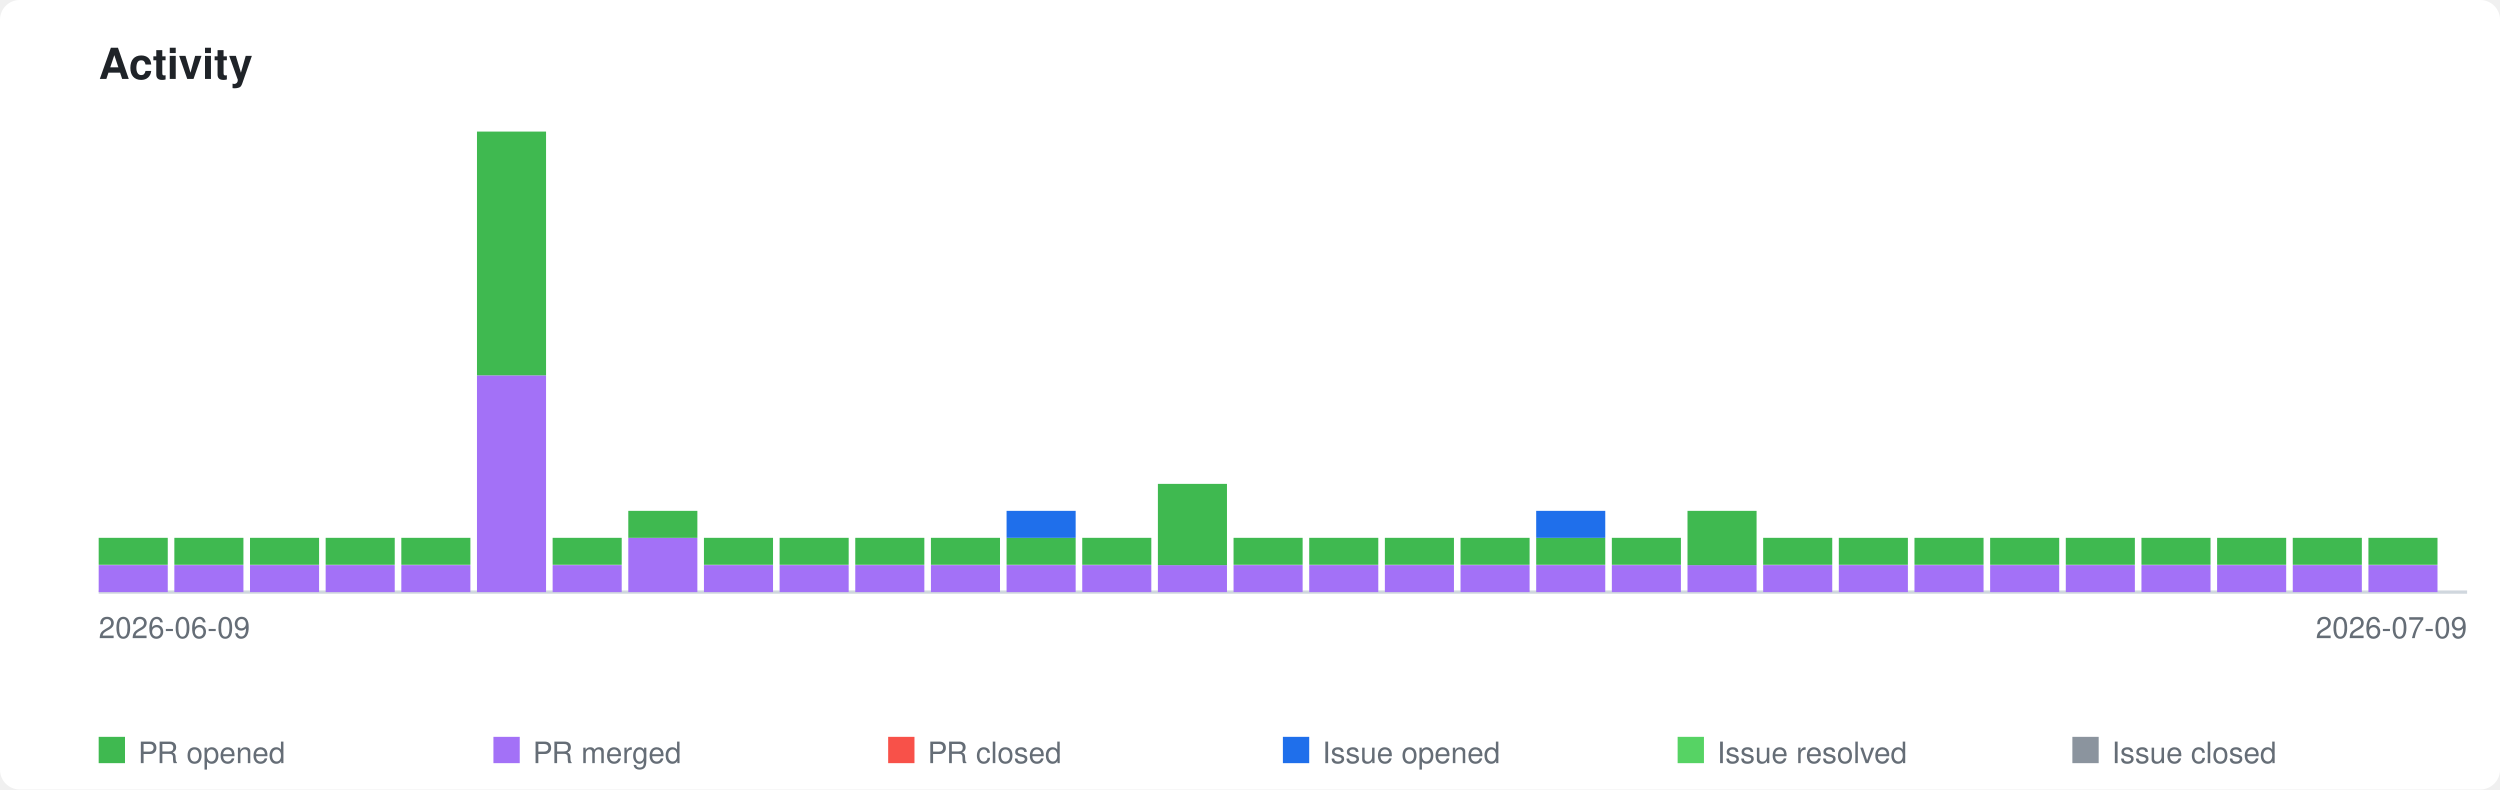
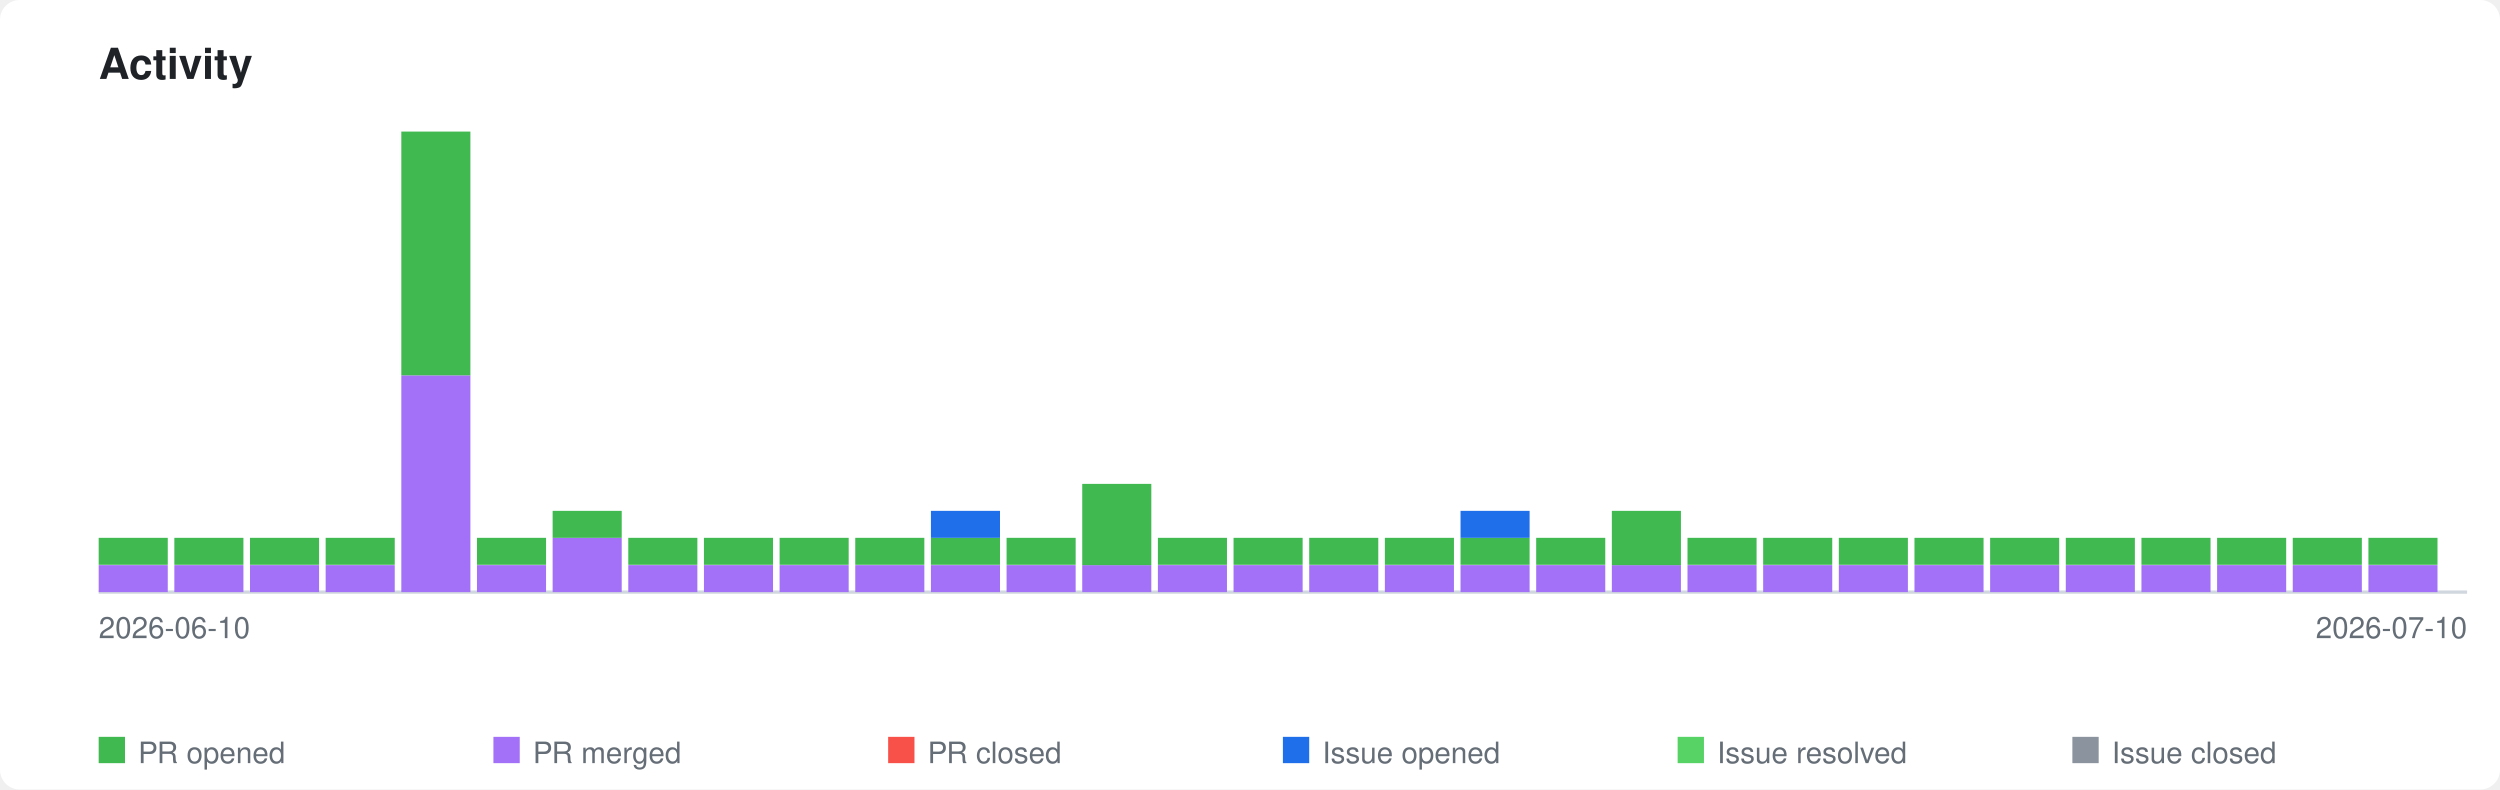
<svg xmlns="http://www.w3.org/2000/svg" xmlns:xlink="http://www.w3.org/1999/xlink" viewBox="0 0 760 240" width="760" height="240">
  <style>
    .page-bg { fill: #ffffff; }
    .title { font-family: -apple-system, BlinkMacSystemFont, 'Segoe UI', Helvetica, Arial, sans-serif; font-size: 13px; font-weight: 600; fill: #1f2328; }
    .axis-label { font-family: -apple-system, BlinkMacSystemFont, 'Segoe UI', Helvetica, Arial, sans-serif; font-size: 9px; fill: #656d76; }
    .legend-label { font-family: -apple-system, BlinkMacSystemFont, 'Segoe UI', Helvetica, Arial, sans-serif; font-size: 9px; fill: #656d76; }
    .axis { stroke: #d0d7de; stroke-width: 1; fill: none; }
    .bar-pr-opened { fill: #3fb950; }
    .bar-pr-merged { fill: #a371f7; }
    .bar-pr-closed { fill: #f85149; }
    .bar-issue-opened { fill: #1f6feb; }
    .bar-issue-resolved { fill: #56d364; }
    .bar-issue-closed { fill: #8b949e; }
    .bar-commit { fill: #d29922; }
    a:hover .day rect { opacity: 0.85; }
    @media (prefers-color-scheme: dark) {
      .page-bg { fill: #0d1117; }
      .title { fill: #e6edf3; }
      .axis-label { fill: #8b949e; }
      .legend-label { fill: #8b949e; }
      .axis { stroke: #30363d; }
    }
  </style>
  <rect class="page-bg" width="760" height="240" rx="6" />
  <text class="title" x="30" y="24">Activity</text>
  <a xlink:href="https://github.com/qte77/gha-arbitrary-repo-timeline">
    <line class="axis" x1="30" y1="180" x2="750" y2="180" />
    <g class="day" transform="translate(30,0)">
      <rect class="bar-pr-merged" x="0" y="171.8" width="21" height="8.2" />
      <rect class="bar-pr-opened" x="0" y="163.5" width="21" height="8.2" />
    </g>
    <g class="day" transform="translate(53,0)">
      <rect class="bar-pr-merged" x="0" y="171.8" width="21" height="8.2" />
      <rect class="bar-pr-opened" x="0" y="163.5" width="21" height="8.2" />
    </g>
    <g class="day" transform="translate(76,0)">
      <rect class="bar-pr-merged" x="0" y="171.8" width="21" height="8.2" />
      <rect class="bar-pr-opened" x="0" y="163.5" width="21" height="8.2" />
    </g>
    <g class="day" transform="translate(99,0)">
      <rect class="bar-pr-merged" x="0" y="171.8" width="21" height="8.2" />
      <rect class="bar-pr-opened" x="0" y="163.5" width="21" height="8.2" />
    </g>
    <g class="day" transform="translate(122,0)">
+       <rect class="bar-pr-merged" x="0" y="114.1" width="21" height="65.9" />
+       <rect class="bar-pr-opened" x="0" y="40.0" width="21" height="74.1" />
+     </g>
+     <g class="day" transform="translate(145,0)">
      <rect class="bar-pr-merged" x="0" y="171.8" width="21" height="8.2" />
      <rect class="bar-pr-opened" x="0" y="163.5" width="21" height="8.2" />
    </g>
-     <g class="day" transform="translate(145,0)">
-       <rect class="bar-pr-merged" x="0" y="114.1" width="21" height="65.9" />
-       <rect class="bar-pr-opened" x="0" y="40.0" width="21" height="74.1" />
+     <g class="day" transform="translate(168,0)">
+       <rect class="bar-pr-merged" x="0" y="163.5" width="21" height="16.5" />
+       <rect class="bar-pr-opened" x="0" y="155.3" width="21" height="8.2" />
    </g>
-     <g class="day" transform="translate(168,0)">
+     <g class="day" transform="translate(191,0)">
      <rect class="bar-pr-merged" x="0" y="171.8" width="21" height="8.2" />
      <rect class="bar-pr-opened" x="0" y="163.5" width="21" height="8.2" />
-     </g>
-     <g class="day" transform="translate(191,0)">
-       <rect class="bar-pr-merged" x="0" y="163.5" width="21" height="16.5" />
-       <rect class="bar-pr-opened" x="0" y="155.3" width="21" height="8.2" />
    </g>
    <g class="day" transform="translate(214,0)">
      <rect class="bar-pr-merged" x="0" y="171.8" width="21" height="8.2" />
      <rect class="bar-pr-opened" x="0" y="163.5" width="21" height="8.2" />
    </g>
    <g class="day" transform="translate(237,0)">
      <rect class="bar-pr-merged" x="0" y="171.8" width="21" height="8.2" />
      <rect class="bar-pr-opened" x="0" y="163.5" width="21" height="8.2" />
    </g>
    <g class="day" transform="translate(260,0)">
      <rect class="bar-pr-merged" x="0" y="171.8" width="21" height="8.2" />
      <rect class="bar-pr-opened" x="0" y="163.5" width="21" height="8.2" />
    </g>
    <g class="day" transform="translate(283,0)">
      <rect class="bar-pr-merged" x="0" y="171.8" width="21" height="8.2" />
      <rect class="bar-pr-opened" x="0" y="163.5" width="21" height="8.2" />
+       <rect class="bar-issue-opened" x="0" y="155.3" width="21" height="8.2" />
    </g>
    <g class="day" transform="translate(306,0)">
      <rect class="bar-pr-merged" x="0" y="171.8" width="21" height="8.2" />
      <rect class="bar-pr-opened" x="0" y="163.5" width="21" height="8.2" />
-       <rect class="bar-issue-opened" x="0" y="155.3" width="21" height="8.2" />
    </g>
    <g class="day" transform="translate(329,0)">
      <rect class="bar-pr-merged" x="0" y="171.8" width="21" height="8.2" />
-       <rect class="bar-pr-opened" x="0" y="163.5" width="21" height="8.2" />
+       <rect class="bar-pr-opened" x="0" y="147.1" width="21" height="24.7" />
    </g>
    <g class="day" transform="translate(352,0)">
      <rect class="bar-pr-merged" x="0" y="171.8" width="21" height="8.2" />
-       <rect class="bar-pr-opened" x="0" y="147.1" width="21" height="24.7" />
+       <rect class="bar-pr-opened" x="0" y="163.5" width="21" height="8.2" />
    </g>
    <g class="day" transform="translate(375,0)">
      <rect class="bar-pr-merged" x="0" y="171.8" width="21" height="8.2" />
      <rect class="bar-pr-opened" x="0" y="163.5" width="21" height="8.2" />
    </g>
    <g class="day" transform="translate(398,0)">
      <rect class="bar-pr-merged" x="0" y="171.8" width="21" height="8.2" />
      <rect class="bar-pr-opened" x="0" y="163.5" width="21" height="8.2" />
    </g>
    <g class="day" transform="translate(421,0)">
      <rect class="bar-pr-merged" x="0" y="171.8" width="21" height="8.2" />
      <rect class="bar-pr-opened" x="0" y="163.5" width="21" height="8.2" />
    </g>
    <g class="day" transform="translate(444,0)">
      <rect class="bar-pr-merged" x="0" y="171.8" width="21" height="8.2" />
      <rect class="bar-pr-opened" x="0" y="163.5" width="21" height="8.2" />
+       <rect class="bar-issue-opened" x="0" y="155.3" width="21" height="8.2" />
    </g>
    <g class="day" transform="translate(467,0)">
      <rect class="bar-pr-merged" x="0" y="171.8" width="21" height="8.2" />
      <rect class="bar-pr-opened" x="0" y="163.5" width="21" height="8.2" />
-       <rect class="bar-issue-opened" x="0" y="155.3" width="21" height="8.2" />
    </g>
    <g class="day" transform="translate(490,0)">
      <rect class="bar-pr-merged" x="0" y="171.8" width="21" height="8.2" />
-       <rect class="bar-pr-opened" x="0" y="163.5" width="21" height="8.2" />
+       <rect class="bar-pr-opened" x="0" y="155.3" width="21" height="16.5" />
    </g>
    <g class="day" transform="translate(513,0)">
      <rect class="bar-pr-merged" x="0" y="171.8" width="21" height="8.2" />
-       <rect class="bar-pr-opened" x="0" y="155.3" width="21" height="16.5" />
+       <rect class="bar-pr-opened" x="0" y="163.5" width="21" height="8.2" />
    </g>
    <g class="day" transform="translate(536,0)">
      <rect class="bar-pr-merged" x="0" y="171.8" width="21" height="8.2" />
      <rect class="bar-pr-opened" x="0" y="163.5" width="21" height="8.2" />
    </g>
    <g class="day" transform="translate(559,0)">
      <rect class="bar-pr-merged" x="0" y="171.8" width="21" height="8.2" />
      <rect class="bar-pr-opened" x="0" y="163.5" width="21" height="8.2" />
    </g>
    <g class="day" transform="translate(582,0)">
      <rect class="bar-pr-merged" x="0" y="171.8" width="21" height="8.2" />
      <rect class="bar-pr-opened" x="0" y="163.5" width="21" height="8.2" />
    </g>
    <g class="day" transform="translate(605,0)">
      <rect class="bar-pr-merged" x="0" y="171.8" width="21" height="8.2" />
      <rect class="bar-pr-opened" x="0" y="163.5" width="21" height="8.2" />
    </g>
    <g class="day" transform="translate(628,0)">
      <rect class="bar-pr-merged" x="0" y="171.8" width="21" height="8.2" />
      <rect class="bar-pr-opened" x="0" y="163.5" width="21" height="8.2" />
    </g>
    <g class="day" transform="translate(651,0)">
      <rect class="bar-pr-merged" x="0" y="171.8" width="21" height="8.2" />
      <rect class="bar-pr-opened" x="0" y="163.5" width="21" height="8.2" />
    </g>
    <g class="day" transform="translate(674,0)">
      <rect class="bar-pr-merged" x="0" y="171.8" width="21" height="8.2" />
      <rect class="bar-pr-opened" x="0" y="163.5" width="21" height="8.2" />
    </g>
    <g class="day" transform="translate(697,0)">
      <rect class="bar-pr-merged" x="0" y="171.8" width="21" height="8.2" />
      <rect class="bar-pr-opened" x="0" y="163.5" width="21" height="8.2" />
    </g>
    <g class="day" transform="translate(720,0)">
      <rect class="bar-pr-merged" x="0" y="171.8" width="21" height="8.2" />
      <rect class="bar-pr-opened" x="0" y="163.5" width="21" height="8.2" />
    </g>
  </a>
-   <text class="axis-label" x="30" y="194">2026-06-09</text>
-   <text class="axis-label" x="750" y="194" text-anchor="end">2026-07-09</text>
+   <text class="axis-label" x="30" y="194">2026-06-10</text>
+   <text class="axis-label" x="750" y="194" text-anchor="end">2026-07-10</text>
  <rect class="bar-pr-opened" x="30" y="224" width="8" height="8" />
  <text class="legend-label" x="42" y="232">PR opened</text>
  <rect class="bar-pr-merged" x="150" y="224" width="8" height="8" />
  <text class="legend-label" x="162" y="232">PR merged</text>
  <rect class="bar-pr-closed" x="270" y="224" width="8" height="8" />
  <text class="legend-label" x="282" y="232">PR closed</text>
  <rect class="bar-issue-opened" x="390" y="224" width="8" height="8" />
  <text class="legend-label" x="402" y="232">Issue opened</text>
  <rect class="bar-issue-resolved" x="510" y="224" width="8" height="8" />
  <text class="legend-label" x="522" y="232">Issue resolved</text>
  <rect class="bar-issue-closed" x="630" y="224" width="8" height="8" />
  <text class="legend-label" x="642" y="232">Issue closed</text>
</svg>
